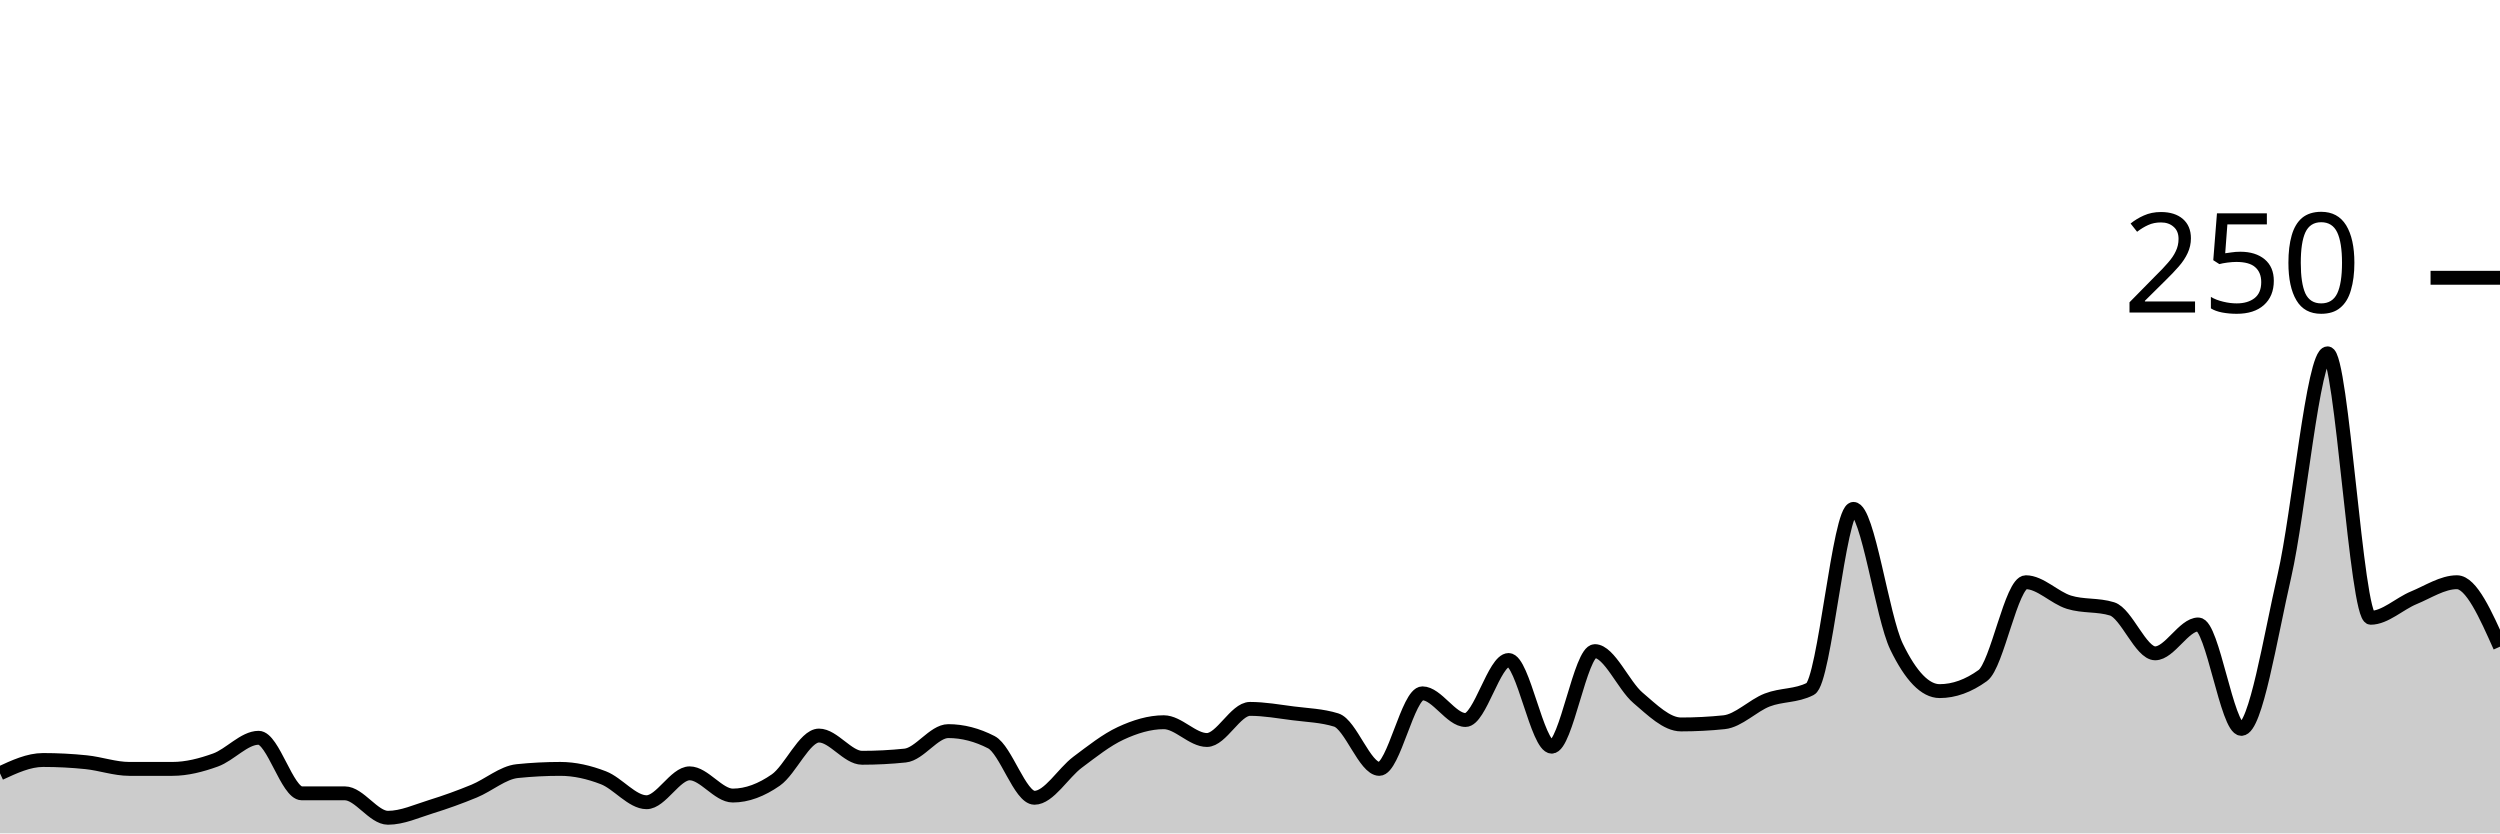
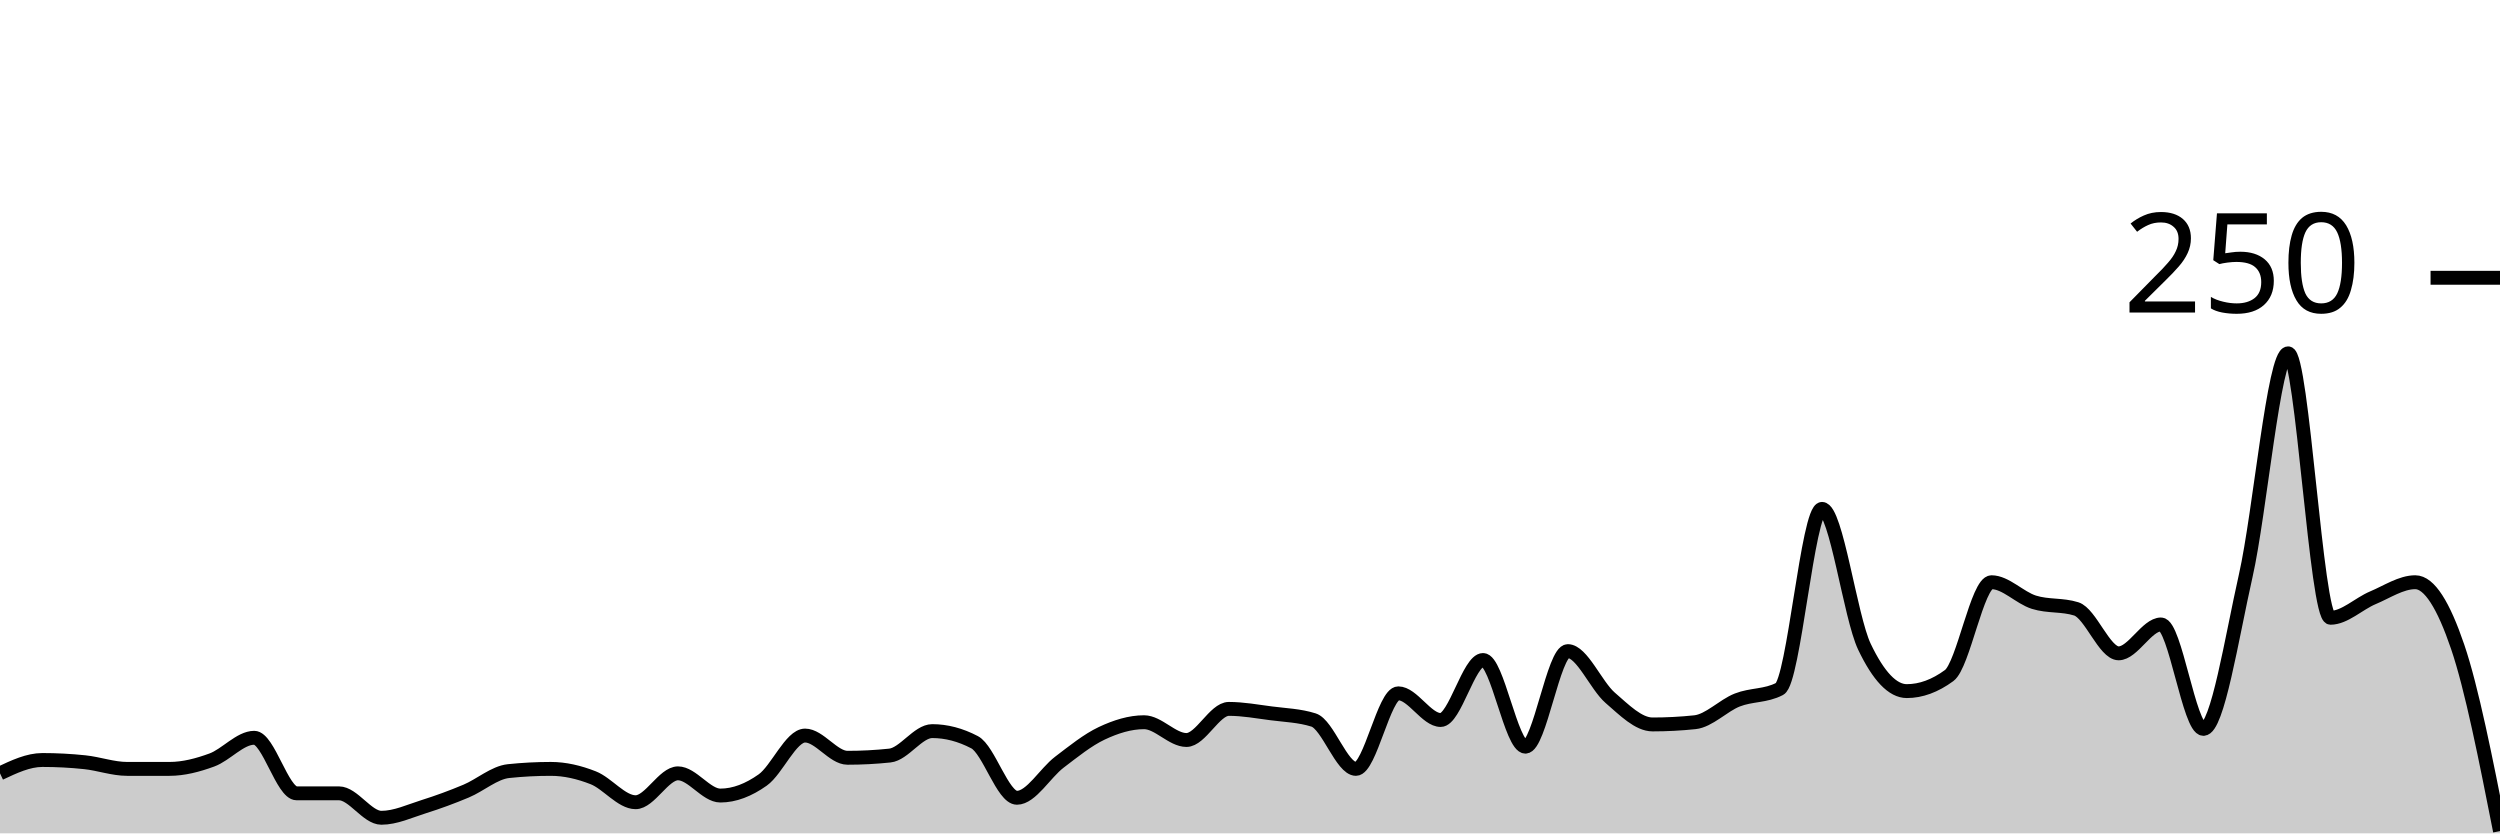
<svg xmlns="http://www.w3.org/2000/svg" viewBox="0 0 180 60">
  <g transform="translate(0,20)">
-     <path class="area" fill="rgba(0, 0, 0, 0.2)" d="M0,35.68C1.034,35.2,2.069,34.72,3.103,34.72C4.138,34.72,5.172,34.773,6.207,34.88C7.241,34.987,8.276,35.36,9.31,35.36C10.345,35.36,11.379,35.36,12.414,35.36C13.448,35.36,14.483,35.093,15.517,34.72C16.552,34.347,17.586,33.12,18.621,33.12C19.655,33.12,20.69,37.12,21.724,37.12C22.759,37.12,23.793,37.12,24.828,37.12C25.862,37.12,26.897,38.88,27.931,38.88C28.966,38.88,30,38.4,31.034,38.08C32.069,37.76,33.103,37.387,34.138,36.96C35.172,36.533,36.207,35.627,37.241,35.52C38.276,35.413,39.31,35.36,40.345,35.36C41.379,35.36,42.414,35.6,43.448,36C44.483,36.4,45.517,37.76,46.552,37.76C47.586,37.76,48.621,35.68,49.655,35.68C50.69,35.68,51.724,37.28,52.759,37.28C53.793,37.28,54.828,36.88,55.862,36.16C56.897,35.44,57.931,32.96,58.966,32.96C60,32.96,61.034,34.56,62.069,34.56C63.103,34.56,64.138,34.507,65.172,34.4C66.207,34.293,67.241,32.64,68.276,32.64C69.31,32.64,70.345,32.907,71.379,33.44C72.414,33.973,73.448,37.44,74.483,37.44C75.517,37.44,76.552,35.653,77.586,34.88C78.621,34.107,79.655,33.28,80.69,32.8C81.724,32.32,82.759,32,83.793,32C84.828,32,85.862,33.28,86.897,33.28C87.931,33.28,88.966,31.04,90,31.04C91.034,31.04,92.069,31.227,93.103,31.36C94.138,31.493,95.172,31.52,96.207,31.84C97.241,32.16,98.276,35.36,99.31,35.36C100.345,35.36,101.379,29.92,102.414,29.92C103.448,29.92,104.483,31.84,105.517,31.84C106.552,31.84,107.586,27.52,108.621,27.52C109.655,27.52,110.69,33.76,111.724,33.76C112.759,33.76,113.793,26.88,114.828,26.88C115.862,26.88,116.897,29.36,117.931,30.24C118.966,31.12,120,32.16,121.034,32.16C122.069,32.16,123.103,32.107,124.138,32C125.172,31.893,126.207,30.8,127.241,30.4C128.276,30,129.31,30.133,130.345,29.6C131.379,29.067,132.414,16.64,133.448,16.64C134.483,16.64,135.517,24.427,136.552,26.56C137.586,28.693,138.621,29.76,139.655,29.76C140.69,29.76,141.724,29.387,142.759,28.64C143.793,27.893,144.828,21.92,145.862,21.92C146.897,21.92,147.931,23.04,148.966,23.36C150,23.68,151.034,23.52,152.069,23.84C153.103,24.16,154.138,27.04,155.172,27.04C156.207,27.04,157.241,24.96,158.276,24.96C159.31,24.96,160.345,32.48,161.379,32.48C162.414,32.48,163.448,25.947,164.483,21.44C165.517,16.933,166.552,5.44,167.586,5.44C168.621,5.44,169.655,24.48,170.69,24.48C171.724,24.48,172.759,23.467,173.793,23.04C174.828,22.613,175.862,21.92,176.897,21.92C177.931,21.92,178.966,24.24,180,26.56L180,40C178.966,40,177.931,40,176.897,40C175.862,40,174.828,40,173.793,40C172.759,40,171.724,40,170.69,40C169.655,40,168.621,40,167.586,40C166.552,40,165.517,40,164.483,40C163.448,40,162.414,40,161.379,40C160.345,40,159.31,40,158.276,40C157.241,40,156.207,40,155.172,40C154.138,40,153.103,40,152.069,40C151.034,40,150,40,148.966,40C147.931,40,146.897,40,145.862,40C144.828,40,143.793,40,142.759,40C141.724,40,140.69,40,139.655,40C138.621,40,137.586,40,136.552,40C135.517,40,134.483,40,133.448,40C132.414,40,131.379,40,130.345,40C129.31,40,128.276,40,127.241,40C126.207,40,125.172,40,124.138,40C123.103,40,122.069,40,121.034,40C120,40,118.966,40,117.931,40C116.897,40,115.862,40,114.828,40C113.793,40,112.759,40,111.724,40C110.69,40,109.655,40,108.621,40C107.586,40,106.552,40,105.517,40C104.483,40,103.448,40,102.414,40C101.379,40,100.345,40,99.31,40C98.276,40,97.241,40,96.207,40C95.172,40,94.138,40,93.103,40C92.069,40,91.034,40,90,40C88.966,40,87.931,40,86.897,40C85.862,40,84.828,40,83.793,40C82.759,40,81.724,40,80.69,40C79.655,40,78.621,40,77.586,40C76.552,40,75.517,40,74.483,40C73.448,40,72.414,40,71.379,40C70.345,40,69.31,40,68.276,40C67.241,40,66.207,40,65.172,40C64.138,40,63.103,40,62.069,40C61.034,40,60,40,58.966,40C57.931,40,56.897,40,55.862,40C54.828,40,53.793,40,52.759,40C51.724,40,50.69,40,49.655,40C48.621,40,47.586,40,46.552,40C45.517,40,44.483,40,43.448,40C42.414,40,41.379,40,40.345,40C39.31,40,38.276,40,37.241,40C36.207,40,35.172,40,34.138,40C33.103,40,32.069,40,31.034,40C30,40,28.966,40,27.931,40C26.897,40,25.862,40,24.828,40C23.793,40,22.759,40,21.724,40C20.69,40,19.655,40,18.621,40C17.586,40,16.552,40,15.517,40C14.483,40,13.448,40,12.414,40C11.379,40,10.345,40,9.31,40C8.276,40,7.241,40,6.207,40C5.172,40,4.138,40,3.103,40C2.069,40,1.034,40,0,40Z" />
-     <path class="line" stroke="black" fill="none" d="M0,35.68C1.034,35.2,2.069,34.72,3.103,34.72C4.138,34.72,5.172,34.773,6.207,34.88C7.241,34.987,8.276,35.36,9.31,35.36C10.345,35.36,11.379,35.36,12.414,35.36C13.448,35.36,14.483,35.093,15.517,34.72C16.552,34.347,17.586,33.12,18.621,33.12C19.655,33.12,20.69,37.12,21.724,37.12C22.759,37.12,23.793,37.12,24.828,37.12C25.862,37.12,26.897,38.88,27.931,38.88C28.966,38.88,30,38.4,31.034,38.08C32.069,37.76,33.103,37.387,34.138,36.96C35.172,36.533,36.207,35.627,37.241,35.52C38.276,35.413,39.31,35.36,40.345,35.36C41.379,35.36,42.414,35.6,43.448,36C44.483,36.4,45.517,37.76,46.552,37.76C47.586,37.76,48.621,35.68,49.655,35.68C50.69,35.68,51.724,37.28,52.759,37.28C53.793,37.28,54.828,36.88,55.862,36.16C56.897,35.44,57.931,32.96,58.966,32.96C60,32.96,61.034,34.56,62.069,34.56C63.103,34.56,64.138,34.507,65.172,34.4C66.207,34.293,67.241,32.64,68.276,32.64C69.31,32.64,70.345,32.907,71.379,33.44C72.414,33.973,73.448,37.44,74.483,37.44C75.517,37.44,76.552,35.653,77.586,34.88C78.621,34.107,79.655,33.28,80.69,32.8C81.724,32.32,82.759,32,83.793,32C84.828,32,85.862,33.28,86.897,33.28C87.931,33.28,88.966,31.04,90,31.04C91.034,31.04,92.069,31.227,93.103,31.36C94.138,31.493,95.172,31.52,96.207,31.84C97.241,32.16,98.276,35.36,99.31,35.36C100.345,35.36,101.379,29.92,102.414,29.92C103.448,29.92,104.483,31.84,105.517,31.84C106.552,31.84,107.586,27.52,108.621,27.52C109.655,27.52,110.69,33.76,111.724,33.76C112.759,33.76,113.793,26.88,114.828,26.88C115.862,26.88,116.897,29.36,117.931,30.24C118.966,31.12,120,32.16,121.034,32.16C122.069,32.16,123.103,32.107,124.138,32C125.172,31.893,126.207,30.8,127.241,30.4C128.276,30,129.31,30.133,130.345,29.6C131.379,29.067,132.414,16.64,133.448,16.64C134.483,16.64,135.517,24.427,136.552,26.56C137.586,28.693,138.621,29.76,139.655,29.76C140.69,29.76,141.724,29.387,142.759,28.64C143.793,27.893,144.828,21.92,145.862,21.92C146.897,21.92,147.931,23.04,148.966,23.36C150,23.68,151.034,23.52,152.069,23.84C153.103,24.16,154.138,27.04,155.172,27.04C156.207,27.04,157.241,24.96,158.276,24.96C159.31,24.96,160.345,32.48,161.379,32.48C162.414,32.48,163.448,25.947,164.483,21.44C165.517,16.933,166.552,5.44,167.586,5.44C168.621,5.44,169.655,24.48,170.69,24.48C171.724,24.48,172.759,23.467,173.793,23.04C174.828,22.613,175.862,21.92,176.897,21.92C177.931,21.92,178.966,24.24,180,26.56" />
+     <path class="area" fill="rgba(0, 0, 0, 0.2)" d="M0,35.68C1.017,35.2,2.034,34.72,3.051,34.72C4.068,34.72,5.085,34.773,6.102,34.88C7.119,34.987,8.136,35.36,9.153,35.36C10.169,35.36,11.186,35.36,12.203,35.36C13.22,35.36,14.237,35.093,15.254,34.72C16.271,34.347,17.288,33.12,18.305,33.12C19.322,33.12,20.339,37.12,21.356,37.12C22.373,37.12,23.39,37.12,24.407,37.12C25.424,37.12,26.441,38.88,27.458,38.88C28.475,38.88,29.492,38.4,30.508,38.08C31.525,37.76,32.542,37.387,33.559,36.96C34.576,36.533,35.593,35.627,36.61,35.52C37.627,35.413,38.644,35.36,39.661,35.36C40.678,35.36,41.695,35.6,42.712,36C43.729,36.4,44.746,37.76,45.763,37.76C46.78,37.76,47.797,35.68,48.814,35.68C49.831,35.68,50.847,37.28,51.864,37.28C52.881,37.28,53.898,36.88,54.915,36.16C55.932,35.44,56.949,32.96,57.966,32.96C58.983,32.96,60,34.56,61.017,34.56C62.034,34.56,63.051,34.507,64.068,34.4C65.085,34.293,66.102,32.64,67.119,32.64C68.136,32.64,69.153,32.907,70.169,33.44C71.186,33.973,72.203,37.44,73.22,37.44C74.237,37.44,75.254,35.653,76.271,34.88C77.288,34.107,78.305,33.28,79.322,32.8C80.339,32.32,81.356,32,82.373,32C83.39,32,84.407,33.28,85.424,33.28C86.441,33.28,87.458,31.04,88.475,31.04C89.492,31.04,90.508,31.227,91.525,31.36C92.542,31.493,93.559,31.52,94.576,31.84C95.593,32.16,96.61,35.36,97.627,35.36C98.644,35.36,99.661,29.92,100.678,29.92C101.695,29.92,102.712,31.84,103.729,31.84C104.746,31.84,105.763,27.52,106.78,27.52C107.797,27.52,108.814,33.76,109.831,33.76C110.847,33.76,111.864,26.88,112.881,26.88C113.898,26.88,114.915,29.36,115.932,30.24C116.949,31.12,117.966,32.16,118.983,32.16C120,32.16,121.017,32.107,122.034,32C123.051,31.893,124.068,30.8,125.085,30.4C126.102,30,127.119,30.133,128.136,29.6C129.153,29.067,130.169,16.64,131.186,16.64C132.203,16.64,133.22,24.427,134.237,26.56C135.254,28.693,136.271,29.76,137.288,29.76C138.305,29.76,139.322,29.387,140.339,28.64C141.356,27.893,142.373,21.92,143.39,21.92C144.407,21.92,145.424,23.04,146.441,23.36C147.458,23.68,148.475,23.52,149.492,23.84C150.508,24.16,151.525,27.04,152.542,27.04C153.559,27.04,154.576,24.96,155.593,24.96C156.61,24.96,157.627,32.48,158.644,32.48C159.661,32.48,160.678,25.947,161.695,21.44C162.712,16.933,163.729,5.44,164.746,5.44C165.763,5.44,166.78,24.48,167.797,24.48C168.814,24.48,169.831,23.467,170.847,23.04C171.864,22.613,172.881,21.92,173.898,21.92C174.915,21.92,175.932,23.573,176.949,26.56C177.966,29.547,178.983,34.693,180,39.84L180,40C178.983,40,177.966,40,176.949,40C175.932,40,174.915,40,173.898,40C172.881,40,171.864,40,170.847,40C169.831,40,168.814,40,167.797,40C166.78,40,165.763,40,164.746,40C163.729,40,162.712,40,161.695,40C160.678,40,159.661,40,158.644,40C157.627,40,156.61,40,155.593,40C154.576,40,153.559,40,152.542,40C151.525,40,150.508,40,149.492,40C148.475,40,147.458,40,146.441,40C145.424,40,144.407,40,143.39,40C142.373,40,141.356,40,140.339,40C139.322,40,138.305,40,137.288,40C136.271,40,135.254,40,134.237,40C133.22,40,132.203,40,131.186,40C130.169,40,129.153,40,128.136,40C127.119,40,126.102,40,125.085,40C124.068,40,123.051,40,122.034,40C121.017,40,120,40,118.983,40C117.966,40,116.949,40,115.932,40C114.915,40,113.898,40,112.881,40C111.864,40,110.847,40,109.831,40C108.814,40,107.797,40,106.78,40C105.763,40,104.746,40,103.729,40C102.712,40,101.695,40,100.678,40C99.661,40,98.644,40,97.627,40C96.61,40,95.593,40,94.576,40C93.559,40,92.542,40,91.525,40C90.508,40,89.492,40,88.475,40C87.458,40,86.441,40,85.424,40C84.407,40,83.39,40,82.373,40C81.356,40,80.339,40,79.322,40C78.305,40,77.288,40,76.271,40C75.254,40,74.237,40,73.22,40C72.203,40,71.186,40,70.169,40C69.153,40,68.136,40,67.119,40C66.102,40,65.085,40,64.068,40C63.051,40,62.034,40,61.017,40C60,40,58.983,40,57.966,40C56.949,40,55.932,40,54.915,40C53.898,40,52.881,40,51.864,40C50.847,40,49.831,40,48.814,40C47.797,40,46.78,40,45.763,40C44.746,40,43.729,40,42.712,40C41.695,40,40.678,40,39.661,40C38.644,40,37.627,40,36.61,40C35.593,40,34.576,40,33.559,40C32.542,40,31.525,40,30.508,40C29.492,40,28.475,40,27.458,40C26.441,40,25.424,40,24.407,40C23.39,40,22.373,40,21.356,40C20.339,40,19.322,40,18.305,40C17.288,40,16.271,40,15.254,40C14.237,40,13.22,40,12.203,40C11.186,40,10.169,40,9.153,40C8.136,40,7.119,40,6.102,40C5.085,40,4.068,40,3.051,40C2.034,40,1.017,40,0,40Z" />
+     <path class="line" stroke="black" fill="none" d="M0,35.68C1.017,35.2,2.034,34.72,3.051,34.72C4.068,34.72,5.085,34.773,6.102,34.88C7.119,34.987,8.136,35.36,9.153,35.36C10.169,35.36,11.186,35.36,12.203,35.36C13.22,35.36,14.237,35.093,15.254,34.72C16.271,34.347,17.288,33.12,18.305,33.12C19.322,33.12,20.339,37.12,21.356,37.12C22.373,37.12,23.39,37.12,24.407,37.12C25.424,37.12,26.441,38.88,27.458,38.88C28.475,38.88,29.492,38.4,30.508,38.08C31.525,37.76,32.542,37.387,33.559,36.96C34.576,36.533,35.593,35.627,36.61,35.52C37.627,35.413,38.644,35.36,39.661,35.36C40.678,35.36,41.695,35.6,42.712,36C43.729,36.4,44.746,37.76,45.763,37.76C46.78,37.76,47.797,35.68,48.814,35.68C49.831,35.68,50.847,37.28,51.864,37.28C52.881,37.28,53.898,36.88,54.915,36.16C55.932,35.44,56.949,32.96,57.966,32.96C58.983,32.96,60,34.56,61.017,34.56C62.034,34.56,63.051,34.507,64.068,34.4C65.085,34.293,66.102,32.64,67.119,32.64C68.136,32.64,69.153,32.907,70.169,33.44C71.186,33.973,72.203,37.44,73.22,37.44C74.237,37.44,75.254,35.653,76.271,34.88C77.288,34.107,78.305,33.28,79.322,32.8C80.339,32.32,81.356,32,82.373,32C83.39,32,84.407,33.28,85.424,33.28C86.441,33.28,87.458,31.04,88.475,31.04C89.492,31.04,90.508,31.227,91.525,31.36C92.542,31.493,93.559,31.52,94.576,31.84C95.593,32.16,96.61,35.36,97.627,35.36C98.644,35.36,99.661,29.92,100.678,29.92C101.695,29.92,102.712,31.84,103.729,31.84C104.746,31.84,105.763,27.52,106.78,27.52C107.797,27.52,108.814,33.76,109.831,33.76C110.847,33.76,111.864,26.88,112.881,26.88C113.898,26.88,114.915,29.36,115.932,30.24C116.949,31.12,117.966,32.16,118.983,32.16C120,32.16,121.017,32.107,122.034,32C123.051,31.893,124.068,30.8,125.085,30.4C126.102,30,127.119,30.133,128.136,29.6C129.153,29.067,130.169,16.64,131.186,16.64C132.203,16.64,133.22,24.427,134.237,26.56C135.254,28.693,136.271,29.76,137.288,29.76C138.305,29.76,139.322,29.387,140.339,28.64C141.356,27.893,142.373,21.92,143.39,21.92C144.407,21.92,145.424,23.04,146.441,23.36C147.458,23.68,148.475,23.52,149.492,23.84C150.508,24.16,151.525,27.04,152.542,27.04C153.559,27.04,154.576,24.96,155.593,24.96C156.61,24.96,157.627,32.48,158.644,32.48C159.661,32.48,160.678,25.947,161.695,21.44C162.712,16.933,163.729,5.44,164.746,5.44C165.763,5.44,166.78,24.48,167.797,24.48C168.814,24.48,169.831,23.467,170.847,23.04C171.864,22.613,172.881,21.92,173.898,21.92C174.915,21.92,175.932,23.573,176.949,26.56C177.966,29.547,178.983,34.693,180,39.84" />
    <path class="axis-ceiling" stroke-width="1" stroke="black" fill="none" d="M175,0L180,0" />
    <text class="axis-ceiling-label" font-family="sans-serif" text-anchor="end" font-size="10px" x="170" y="2.5">250</text>
  </g>
</svg>
